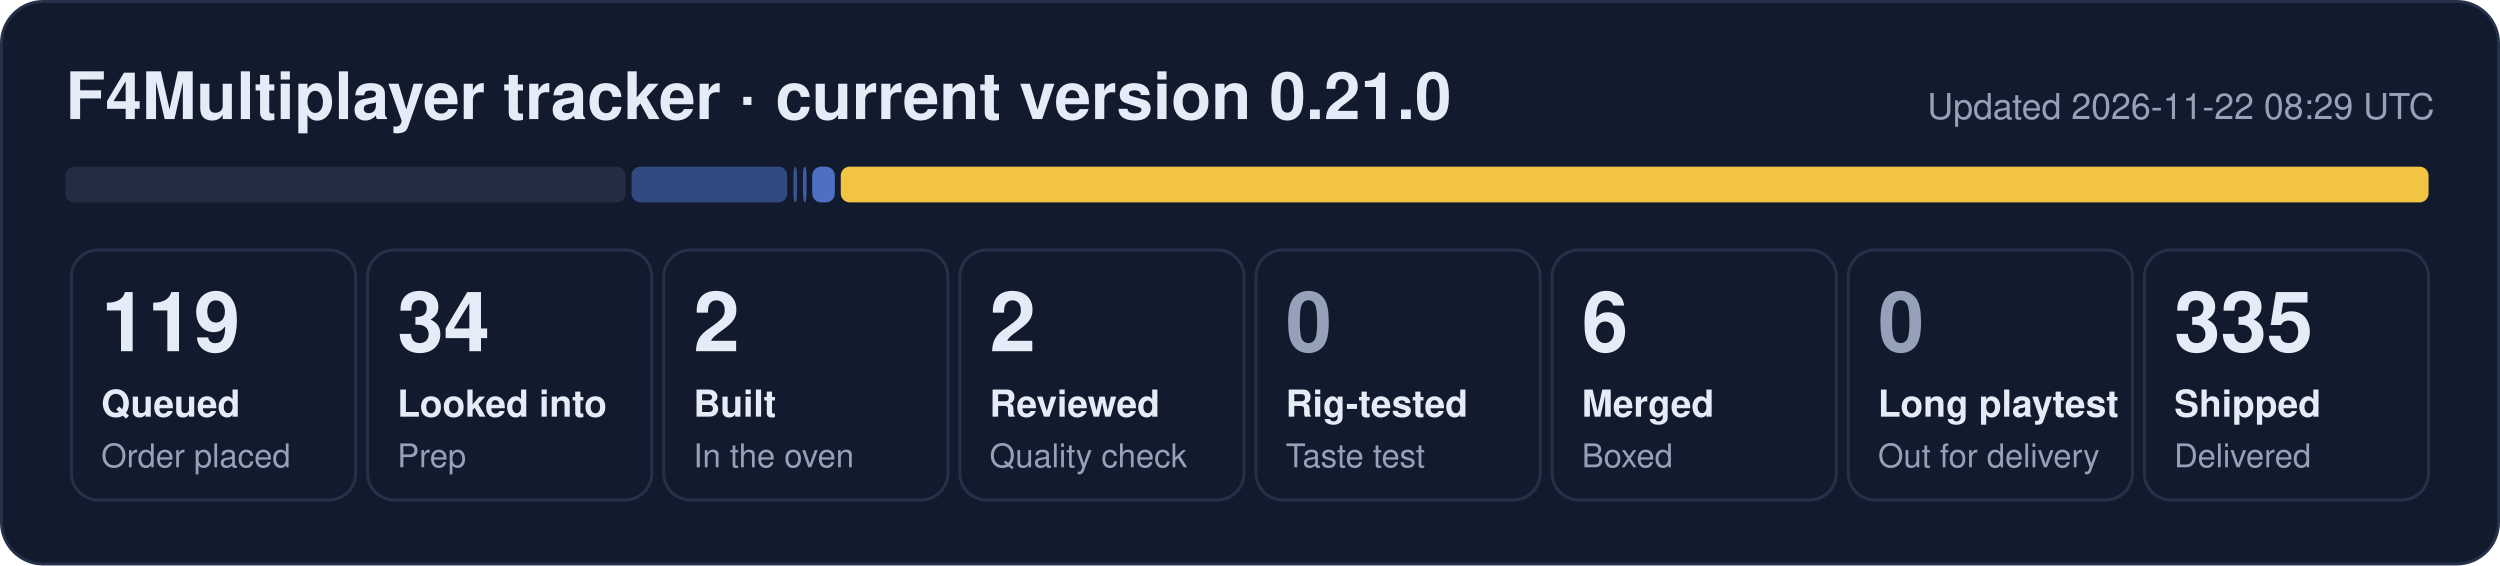
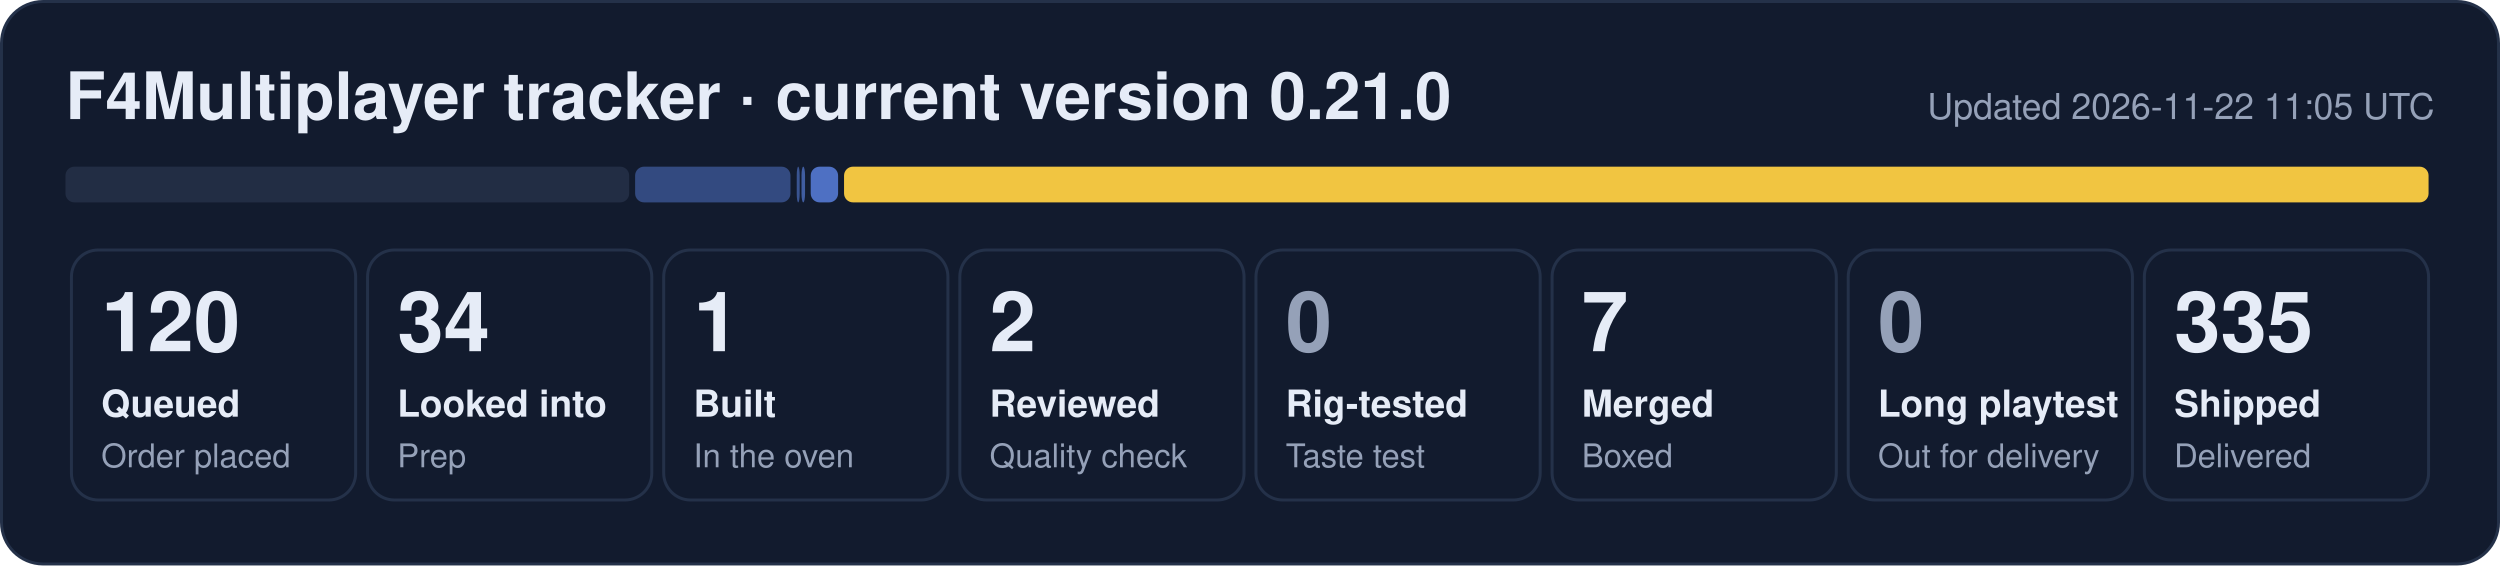
- <svg xmlns="http://www.w3.org/2000/svg" width="840" height="190" viewBox="0 0 840 190" role="img" aria-label="F4Multiplayer tracker: 119 queued, 34 looked into, 2 built, 2 reviewed, 6 merged, 335 shipped">
+ <svg xmlns="http://www.w3.org/2000/svg" width="840" height="190" viewBox="0 0 840 190" role="img" aria-label="F4Multiplayer tracker: 120 queued, 34 looked into, 1 built, 2 reviewed, 7 merged, 335 shipped">
  <rect x="0.5" y="0.5" width="839" height="189" rx="14" fill="#121b2e" stroke="#243149" />
  <text x="22" y="40" font-family="Segoe UI, Helvetica, Arial, sans-serif" font-size="22" font-weight="700" fill="#e6ecf7">F4Multiplayer tracker · current version 0.21.0</text>
-   <text x="818" y="40" font-family="Segoe UI, Helvetica, Arial, sans-serif" font-size="12" fill="#95a1b8" text-anchor="end">Updated 2026-11-22 08:29 UTC</text>
-   <rect x="22.0" y="56" width="188.2" height="12" rx="3" fill="#222d44" fill-opacity="1.00" />
-   <rect x="212.2" y="56" width="52.3" height="12" rx="3" fill="#5d86e8" fill-opacity="0.44" />
-   <rect x="266.6" y="56" width="1.2" height="12" rx="3" fill="#5d86e8" fill-opacity="0.53" />
-   <rect x="269.8" y="56" width="1.2" height="12" rx="3" fill="#5d86e8" fill-opacity="0.62" />
-   <rect x="272.9" y="56" width="7.6" height="12" rx="3" fill="#5d86e8" fill-opacity="0.80" />
-   <rect x="282.5" y="56" width="533.5" height="12" rx="3" fill="#f5c842" fill-opacity="0.98" />
+   <text x="818" y="40" font-family="Segoe UI, Helvetica, Arial, sans-serif" font-size="12" fill="#95a1b8" text-anchor="end">Updated 2026-11-22 11:05 UTC</text>
+   <rect x="22.0" y="56" width="189.4" height="12" rx="3" fill="#222d44" fill-opacity="1.00" />
+   <rect x="213.4" y="56" width="52.2" height="12" rx="3" fill="#5d86e8" fill-opacity="0.44" />
+   <rect x="267.7" y="56" width="1.0" height="12" rx="3" fill="#5d86e8" fill-opacity="0.53" />
+   <rect x="269.3" y="56" width="1.2" height="12" rx="3" fill="#5d86e8" fill-opacity="0.62" />
+   <rect x="272.4" y="56" width="9.2" height="12" rx="3" fill="#5d86e8" fill-opacity="0.80" />
+   <rect x="283.6" y="56" width="532.4" height="12" rx="3" fill="#f5c842" fill-opacity="0.98" />
  <rect x="24.0" y="84" width="95.5" height="84" rx="9" fill="none" stroke="#243149" />
-   <text x="34.0" y="118" font-family="Segoe UI, Helvetica, Arial, sans-serif" font-size="28" font-weight="800" fill="#e6ecf7">119</text>
+   <text x="34.0" y="118" font-family="Segoe UI, Helvetica, Arial, sans-serif" font-size="28" font-weight="800" fill="#e6ecf7">120</text>
  <text x="34.0" y="140" font-family="Segoe UI, Helvetica, Arial, sans-serif" font-size="12.5" font-weight="600" fill="#e6ecf7">Queued</text>
  <text x="34.0" y="157" font-family="Segoe UI, Helvetica, Arial, sans-serif" font-size="11" fill="#95a1b8">Order placed</text>
  <rect x="123.5" y="84" width="95.5" height="84" rx="9" fill="none" stroke="#243149" />
  <text x="133.5" y="118" font-family="Segoe UI, Helvetica, Arial, sans-serif" font-size="28" font-weight="800" fill="#e6ecf7">34</text>
  <text x="133.5" y="140" font-family="Segoe UI, Helvetica, Arial, sans-serif" font-size="12.5" font-weight="600" fill="#e6ecf7">Looked into</text>
  <text x="133.5" y="157" font-family="Segoe UI, Helvetica, Arial, sans-serif" font-size="11" fill="#95a1b8">Prep</text>
  <rect x="223.0" y="84" width="95.5" height="84" rx="9" fill="none" stroke="#243149" />
-   <text x="233.0" y="118" font-family="Segoe UI, Helvetica, Arial, sans-serif" font-size="28" font-weight="800" fill="#e6ecf7">2</text>
+   <text x="233.0" y="118" font-family="Segoe UI, Helvetica, Arial, sans-serif" font-size="28" font-weight="800" fill="#e6ecf7">1</text>
  <text x="233.0" y="140" font-family="Segoe UI, Helvetica, Arial, sans-serif" font-size="12.5" font-weight="600" fill="#e6ecf7">Built</text>
  <text x="233.0" y="157" font-family="Segoe UI, Helvetica, Arial, sans-serif" font-size="11" fill="#95a1b8">In the oven</text>
  <rect x="322.5" y="84" width="95.5" height="84" rx="9" fill="none" stroke="#243149" />
  <text x="332.5" y="118" font-family="Segoe UI, Helvetica, Arial, sans-serif" font-size="28" font-weight="800" fill="#e6ecf7">2</text>
  <text x="332.5" y="140" font-family="Segoe UI, Helvetica, Arial, sans-serif" font-size="12.5" font-weight="600" fill="#e6ecf7">Reviewed</text>
  <text x="332.5" y="157" font-family="Segoe UI, Helvetica, Arial, sans-serif" font-size="11" fill="#95a1b8">Quality check</text>
  <rect x="422.0" y="84" width="95.5" height="84" rx="9" fill="none" stroke="#243149" />
  <text x="432.0" y="118" font-family="Segoe UI, Helvetica, Arial, sans-serif" font-size="28" font-weight="800" fill="#95a1b8">0</text>
  <text x="432.0" y="140" font-family="Segoe UI, Helvetica, Arial, sans-serif" font-size="12.5" font-weight="600" fill="#e6ecf7">Rig-tested</text>
  <text x="432.0" y="157" font-family="Segoe UI, Helvetica, Arial, sans-serif" font-size="11" fill="#95a1b8">Taste test</text>
  <rect x="521.5" y="84" width="95.5" height="84" rx="9" fill="none" stroke="#243149" />
-   <text x="531.5" y="118" font-family="Segoe UI, Helvetica, Arial, sans-serif" font-size="28" font-weight="800" fill="#e6ecf7">6</text>
+   <text x="531.5" y="118" font-family="Segoe UI, Helvetica, Arial, sans-serif" font-size="28" font-weight="800" fill="#e6ecf7">7</text>
  <text x="531.5" y="140" font-family="Segoe UI, Helvetica, Arial, sans-serif" font-size="12.5" font-weight="600" fill="#e6ecf7">Merged</text>
  <text x="531.5" y="157" font-family="Segoe UI, Helvetica, Arial, sans-serif" font-size="11" fill="#95a1b8">Boxed</text>
  <rect x="621.0" y="84" width="95.5" height="84" rx="9" fill="none" stroke="#243149" />
  <text x="631.0" y="118" font-family="Segoe UI, Helvetica, Arial, sans-serif" font-size="28" font-weight="800" fill="#95a1b8">0</text>
  <text x="631.0" y="140" font-family="Segoe UI, Helvetica, Arial, sans-serif" font-size="12.5" font-weight="600" fill="#e6ecf7">Long playtest</text>
  <text x="631.0" y="157" font-family="Segoe UI, Helvetica, Arial, sans-serif" font-size="11" fill="#95a1b8">Out for delivery</text>
  <rect x="720.5" y="84" width="95.5" height="84" rx="9" fill="none" stroke="#243149" />
  <text x="730.5" y="118" font-family="Segoe UI, Helvetica, Arial, sans-serif" font-size="28" font-weight="800" fill="#e6ecf7">335</text>
  <text x="730.5" y="140" font-family="Segoe UI, Helvetica, Arial, sans-serif" font-size="12.5" font-weight="600" fill="#e6ecf7">Shipped</text>
  <text x="730.5" y="157" font-family="Segoe UI, Helvetica, Arial, sans-serif" font-size="11" fill="#95a1b8">Delivered</text>
</svg>
